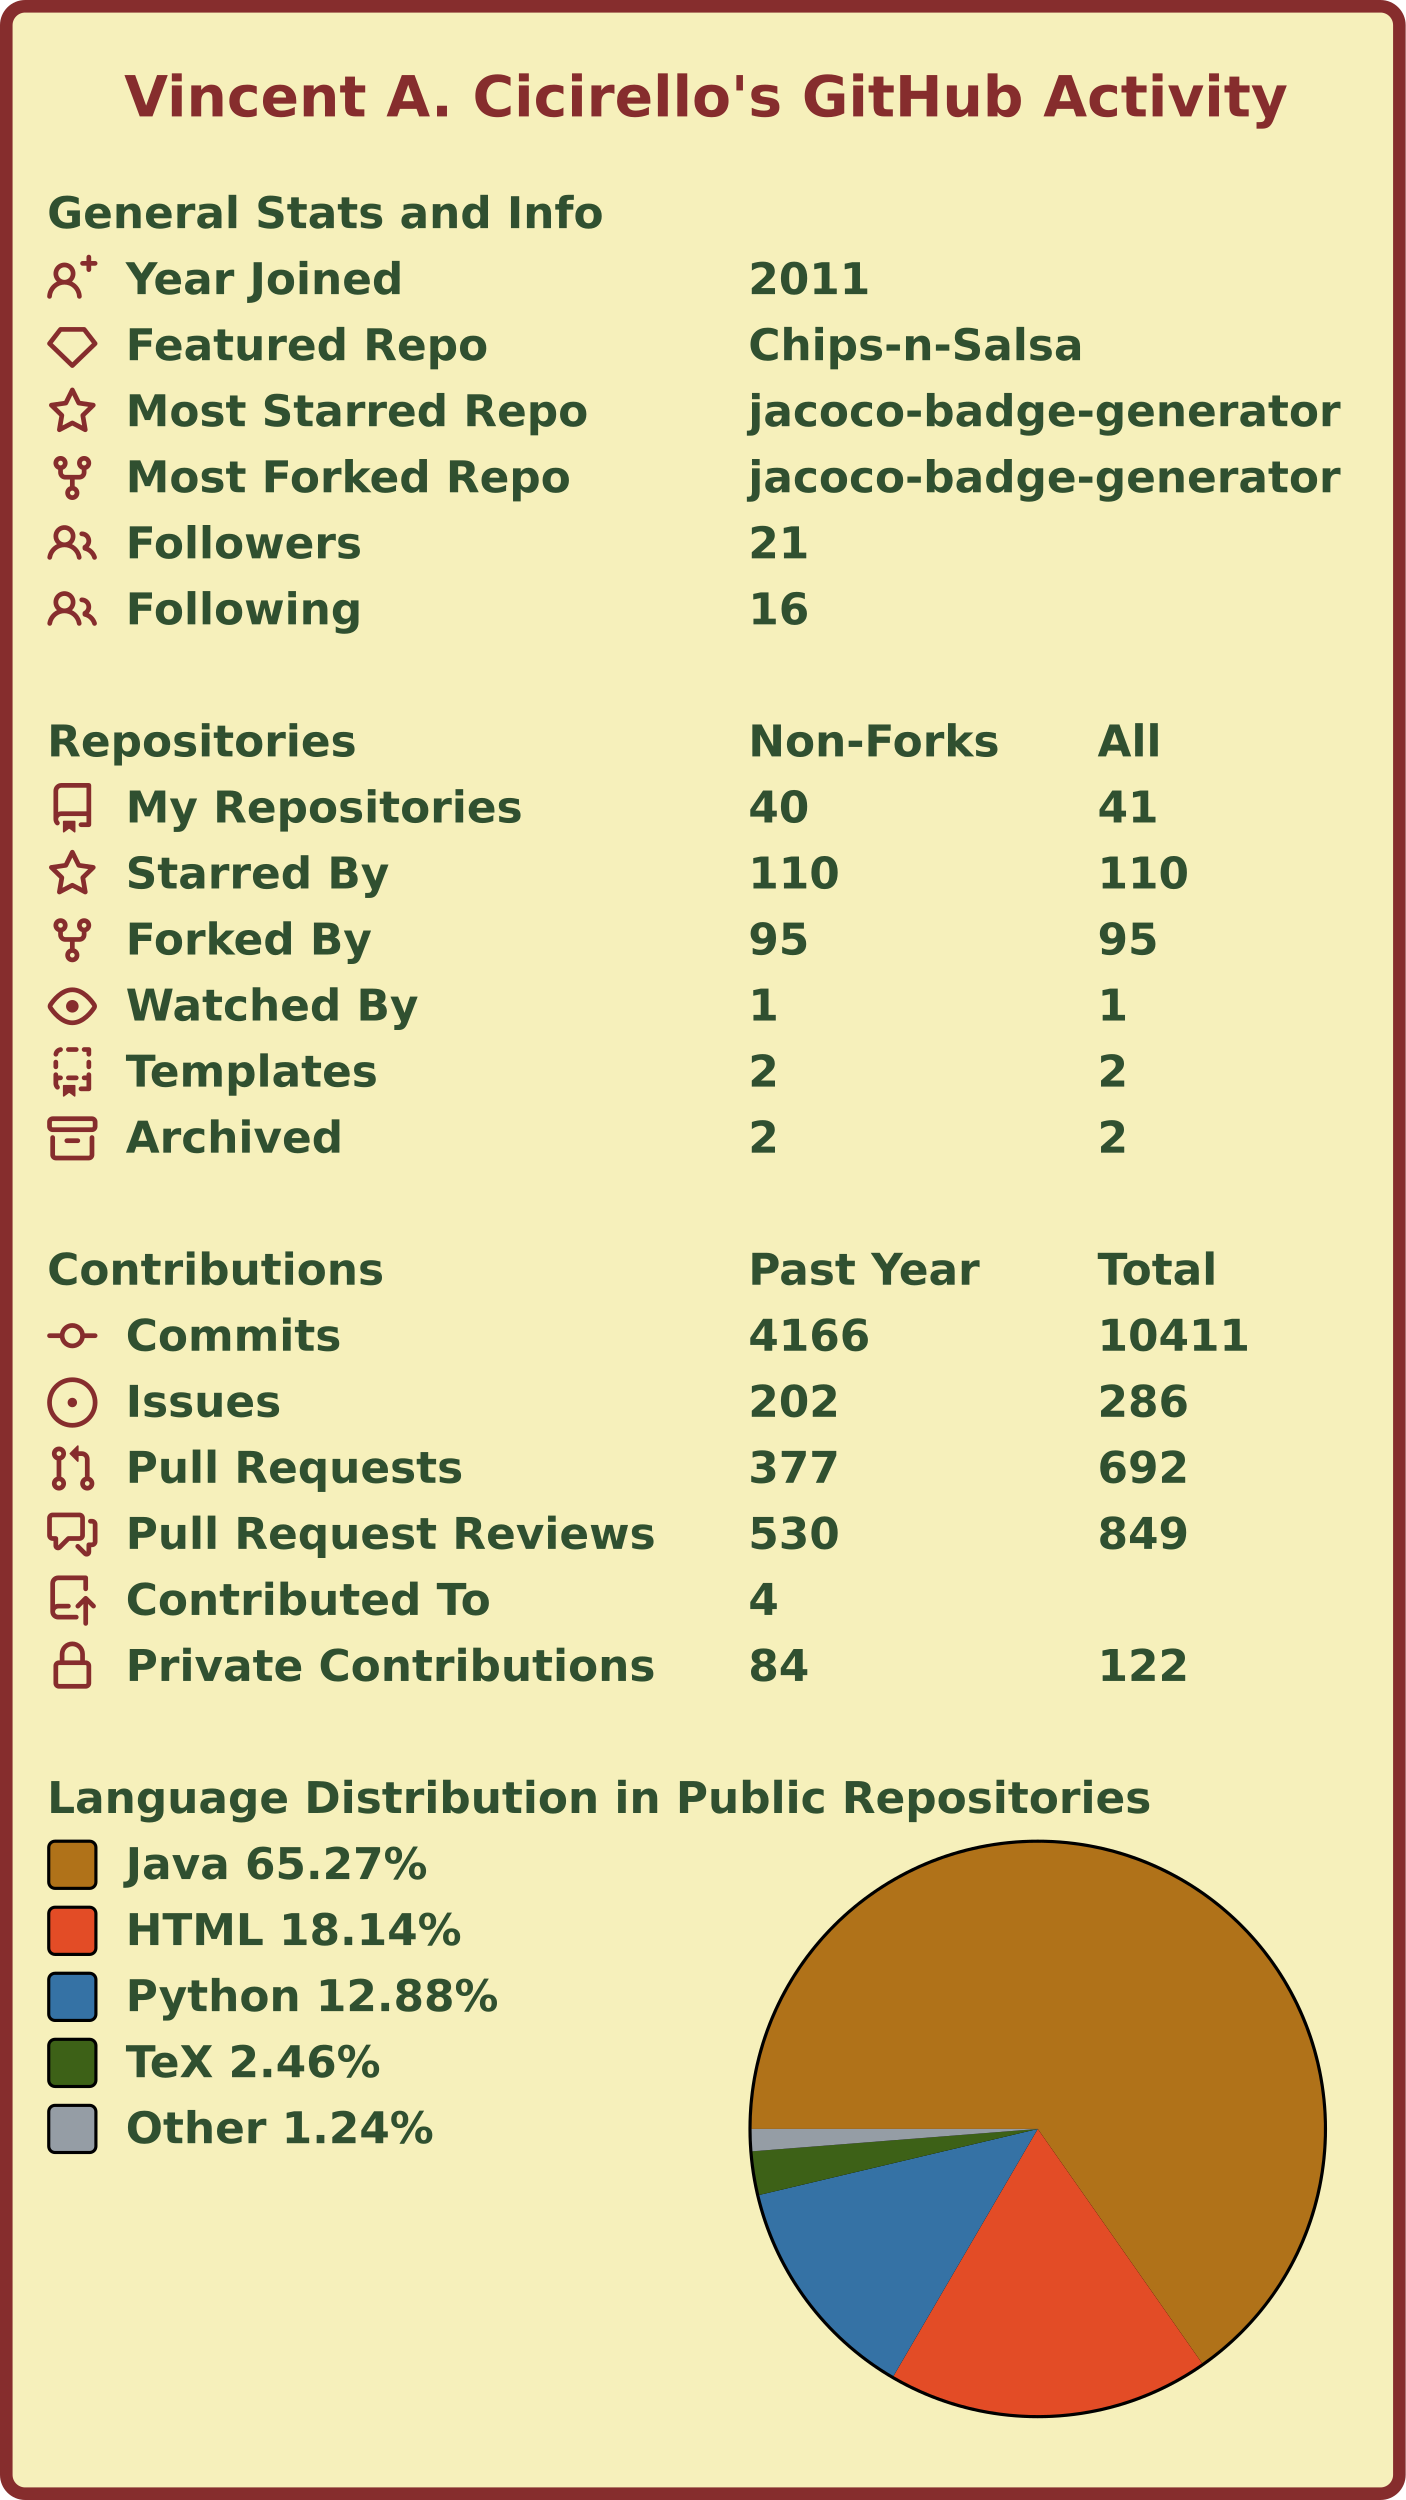
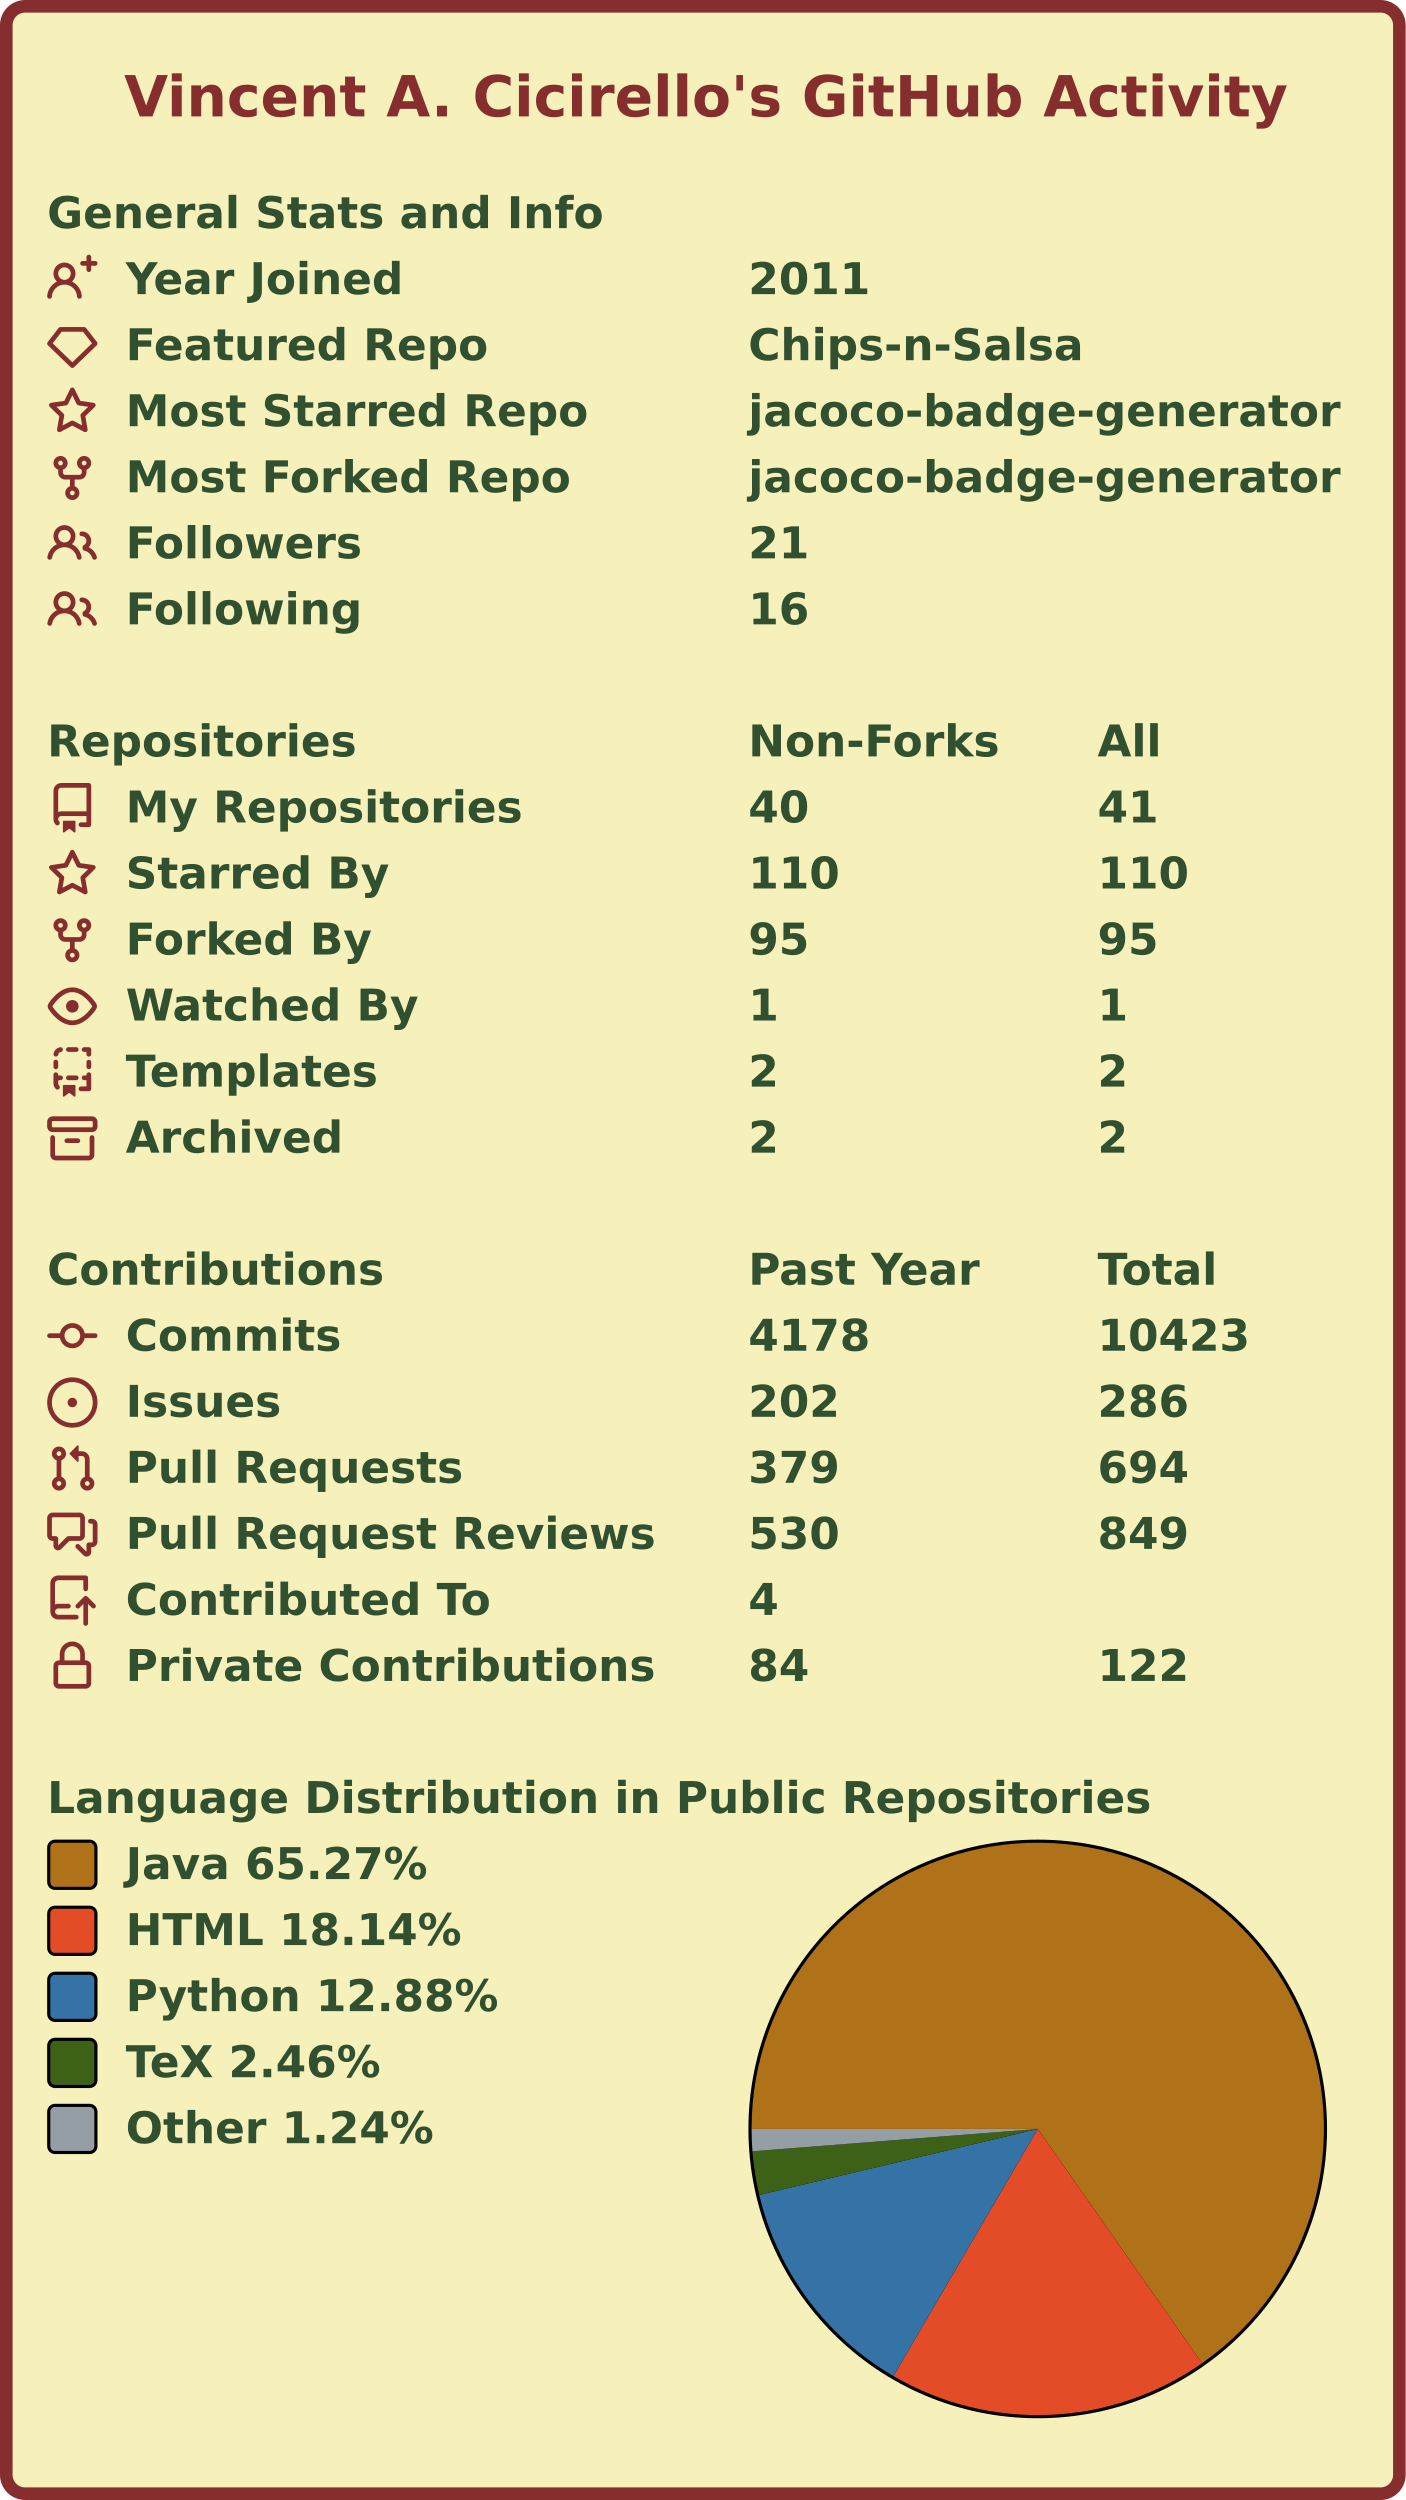
<svg xmlns="http://www.w3.org/2000/svg" width="447" height="795" viewBox="0 0 447 795" lang="en" xml:lang="en">
  <rect x="2" y="2" stroke-width="4" rx="6" width="443" height="791" stroke="#862d2d" fill="#f6f0bb" />
  <g font-weight="600" font-size="110pt" font-family="Verdana,Geneva,DejaVu Sans,sans-serif" text-rendering="geometricPrecision">
    <text x="321" y="301" lengthAdjust="spacingAndGlyphs" textLength="2985" transform="scale(0.123)" fill="#862d2d">Vincent A. Cicirello's GitHub Activity</text>
    <g transform="translate(0, 60)" fill="#305030">
      <g transform="translate(15, 0)">
        <g transform="scale(0.095)">
          <text x="0" y="132" textLength="1851" lengthAdjust="spacingAndGlyphs">General Stats and Info</text>
        </g>
      </g>
      <g transform="translate(15, 21)">
        <path fill="#862d2d" fill-rule="evenodd" d="M13.25 0a.75.75 0 01.75.75V2h1.25a.75.75 0 010 1.5H14v1.25a.75.75 0 01-1.5 0V3.5h-1.25a.75.75 0 010-1.5h1.25V.75a.75.75 0 01.75-.75zM5.5 4a2 2 0 100 4 2 2 0 000-4zm2.4 4.548a3.5 3.5 0 10-4.799 0 5.527 5.527 0 00-3.1 4.66.75.75 0 101.498.085A4.01 4.01 0 015.5 9.5a4.01 4.01 0 014.001 3.793.75.75 0 101.498-.086 5.527 5.527 0 00-3.1-4.659z" />
        <g transform="scale(0.095)">
          <text lengthAdjust="spacingAndGlyphs" textLength="932" x="263" y="132">Year Joined</text>
          <text lengthAdjust="spacingAndGlyphs" textLength="420" x="2347" y="132">2011</text>
        </g>
      </g>
      <g transform="translate(15, 42)">
        <path fill="#862d2d" fill-rule="evenodd" d="M3.637 2.291A.75.75 0 014.23 2h7.54a.75.75 0 01.593.291l3.48 4.5a.75.75 0 01-.072.999l-7.25 7a.75.75 0 01-1.042 0l-7.25-7a.75.75 0 01-.072-.999l3.48-4.5zM4.598 3.5L1.754 7.177 8 13.207l6.246-6.03L11.402 3.5H4.598z" />
        <g transform="scale(0.095)">
          <text lengthAdjust="spacingAndGlyphs" textLength="1215" x="263" y="132">Featured Repo</text>
          <text lengthAdjust="spacingAndGlyphs" textLength="1120" x="2347" y="132">Chips-n-Salsa</text>
        </g>
      </g>
      <g transform="translate(15, 63)">
        <path fill="#862d2d" fill-rule="evenodd" d="M8 .25a.75.75 0 01.673.418l1.882 3.815 4.21.612a.75.75 0 01.416 1.279l-3.046 2.97.719 4.192a.75.75 0 01-1.088.791L8 12.347l-3.766 1.98a.75.75 0 01-1.088-.79l.72-4.194L.818 6.374a.75.75 0 01.416-1.28l4.21-.611L7.327.668A.75.75 0 018 .25zm0 2.445L6.615 5.5a.75.75 0 01-.564.41l-3.097.45 2.24 2.184a.75.75 0 01.216.664l-.528 3.084 2.769-1.456a.75.75 0 01.698 0l2.77 1.456-.53-3.084a.75.75 0 01.216-.664l2.24-2.183-3.096-.45a.75.75 0 01-.564-.41L8 2.694v.001z" />
        <g transform="scale(0.095)">
          <text lengthAdjust="spacingAndGlyphs" textLength="1532" x="263" y="132">Most Starred Repo</text>
          <text lengthAdjust="spacingAndGlyphs" textLength="1986" x="2347" y="132">jacoco-badge-generator</text>
        </g>
      </g>
      <g transform="translate(15, 84)">
        <path fill="#862d2d" fill-rule="evenodd" d="M5 3.25a.75.75 0 11-1.5 0 .75.75 0 011.5 0zm0 2.122a2.25 2.25 0 10-1.5 0v.878A2.25 2.25 0 005.75 8.5h1.5v2.128a2.251 2.251 0 101.5 0V8.5h1.5a2.25 2.25 0 002.25-2.25v-.878a2.25 2.25 0 10-1.5 0v.878a.75.75 0 01-.75.75h-4.5A.75.75 0 015 6.25v-.878zm3.75 7.378a.75.75 0 11-1.5 0 .75.75 0 011.5 0zm3-8.75a.75.75 0 100-1.5.75.75 0 000 1.5z" />
        <g transform="scale(0.095)">
          <text lengthAdjust="spacingAndGlyphs" textLength="1485" x="263" y="132">Most Forked Repo</text>
          <text lengthAdjust="spacingAndGlyphs" textLength="1986" x="2347" y="132">jacoco-badge-generator</text>
        </g>
      </g>
      <g transform="translate(15, 105)">
        <path fill="#862d2d" fill-rule="evenodd" d="M5.5 3.5a2 2 0 100 4 2 2 0 000-4zM2 5.5a3.5 3.5 0 115.898 2.549 5.507 5.507 0 013.034 4.084.75.75 0 11-1.482.235 4.001 4.001 0 00-7.9 0 .75.75 0 01-1.482-.236A5.507 5.507 0 013.102 8.05 3.49 3.49 0 012 5.5zM11 4a.75.75 0 100 1.5 1.5 1.5 0 01.666 2.844.75.75 0 00-.416.672v.352a.75.75 0 00.574.73c1.2.289 2.162 1.2 2.522 2.372a.75.75 0 101.434-.44 5.01 5.01 0 00-2.56-3.012A3 3 0 0011 4z" />
        <g transform="scale(0.095)">
          <text lengthAdjust="spacingAndGlyphs" textLength="778" x="263" y="132">Followers</text>
          <text lengthAdjust="spacingAndGlyphs" textLength="210" x="2347" y="132">21</text>
        </g>
      </g>
      <g transform="translate(15, 126)">
        <path fill="#862d2d" fill-rule="evenodd" d="M5.5 3.5a2 2 0 100 4 2 2 0 000-4zM2 5.5a3.5 3.5 0 115.898 2.549 5.507 5.507 0 013.034 4.084.75.75 0 11-1.482.235 4.001 4.001 0 00-7.9 0 .75.75 0 01-1.482-.236A5.507 5.507 0 013.102 8.05 3.49 3.49 0 012 5.5zM11 4a.75.75 0 100 1.5 1.5 1.5 0 01.666 2.844.75.75 0 00-.416.672v.352a.75.75 0 00.574.73c1.2.289 2.162 1.2 2.522 2.372a.75.75 0 101.434-.44 5.01 5.01 0 00-2.56-3.012A3 3 0 0011 4z" />
        <g transform="scale(0.095)">
          <text lengthAdjust="spacingAndGlyphs" textLength="780" x="263" y="132">Following</text>
          <text lengthAdjust="spacingAndGlyphs" textLength="210" x="2347" y="132">16</text>
        </g>
      </g>
    </g>
    <g transform="translate(0, 228)" fill="#305030">
      <g transform="translate(15, 0)">
        <g transform="scale(0.095)">
          <text x="0" y="132" textLength="1020" lengthAdjust="spacingAndGlyphs">Repositories</text>
          <text x="2347" y="132" textLength="832" lengthAdjust="spacingAndGlyphs">Non-Forks</text>
          <text x="3516" y="132" textLength="206" lengthAdjust="spacingAndGlyphs">All</text>
        </g>
      </g>
      <g transform="translate(15, 21)">
        <path fill="#862d2d" fill-rule="evenodd" d="M2 2.5A2.5 2.5 0 014.5 0h8.75a.75.75 0 01.75.75v12.5a.75.75 0 01-.75.75h-2.5a.75.75 0 110-1.5h1.75v-2h-8a1 1 0 00-.714 1.7.75.75 0 01-1.072 1.05A2.495 2.495 0 012 11.5v-9zm10.5-1V9h-8c-.356 0-.694.074-1 .208V2.5a1 1 0 011-1h8zM5 12.25v3.25a.25.25 0 00.4.2l1.45-1.087a.25.25 0 01.3 0L8.6 15.7a.25.25 0 00.4-.2v-3.25a.25.25 0 00-.25-.25h-3.5a.25.25 0 00-.25.25z" />
        <g transform="scale(0.095)">
          <text lengthAdjust="spacingAndGlyphs" textLength="1312" x="263" y="132">My Repositories</text>
          <text lengthAdjust="spacingAndGlyphs" textLength="210" x="2347" y="132">40</text>
          <text lengthAdjust="spacingAndGlyphs" textLength="210" x="3516" y="132">41</text>
        </g>
      </g>
      <g transform="translate(15, 42)">
        <path fill="#862d2d" fill-rule="evenodd" d="M8 .25a.75.75 0 01.673.418l1.882 3.815 4.21.612a.75.75 0 01.416 1.279l-3.046 2.97.719 4.192a.75.75 0 01-1.088.791L8 12.347l-3.766 1.98a.75.75 0 01-1.088-.79l.72-4.194L.818 6.374a.75.75 0 01.416-1.28l4.21-.611L7.327.668A.75.75 0 018 .25zm0 2.445L6.615 5.5a.75.75 0 01-.564.41l-3.097.45 2.24 2.184a.75.75 0 01.216.664l-.528 3.084 2.769-1.456a.75.75 0 01.698 0l2.77 1.456-.53-3.084a.75.75 0 01.216-.664l2.24-2.183-3.096-.45a.75.75 0 01-.564-.41L8 2.694v.001z" />
        <g transform="scale(0.095)">
          <text lengthAdjust="spacingAndGlyphs" textLength="874" x="263" y="132">Starred By</text>
          <text lengthAdjust="spacingAndGlyphs" textLength="315" x="2347" y="132">110</text>
          <text lengthAdjust="spacingAndGlyphs" textLength="315" x="3516" y="132">110</text>
        </g>
      </g>
      <g transform="translate(15, 63)">
        <path fill="#862d2d" fill-rule="evenodd" d="M5 3.25a.75.75 0 11-1.5 0 .75.75 0 011.5 0zm0 2.122a2.25 2.25 0 10-1.5 0v.878A2.25 2.25 0 005.75 8.5h1.5v2.128a2.251 2.251 0 101.5 0V8.5h1.5a2.25 2.25 0 002.25-2.25v-.878a2.25 2.25 0 10-1.5 0v.878a.75.75 0 01-.75.75h-4.5A.75.75 0 015 6.25v-.878zm3.75 7.378a.75.75 0 11-1.5 0 .75.75 0 011.5 0zm3-8.75a.75.75 0 100-1.5.75.75 0 000 1.5z" />
        <g transform="scale(0.095)">
          <text lengthAdjust="spacingAndGlyphs" textLength="828" x="263" y="132">Forked By</text>
          <text lengthAdjust="spacingAndGlyphs" textLength="210" x="2347" y="132">95</text>
          <text lengthAdjust="spacingAndGlyphs" textLength="210" x="3516" y="132">95</text>
        </g>
      </g>
      <g transform="translate(15, 84)">
        <path fill="#862d2d" fill-rule="evenodd" d="M1.679 7.932c.412-.621 1.242-1.75 2.366-2.717C5.175 4.242 6.527 3.5 8 3.5c1.473 0 2.824.742 3.955 1.715 1.124.967 1.954 2.096 2.366 2.717a.119.119 0 010 .136c-.412.621-1.242 1.75-2.366 2.717C10.825 11.758 9.473 12.5 8 12.5c-1.473 0-2.824-.742-3.955-1.715C2.92 9.818 2.09 8.69 1.679 8.068a.119.119 0 010-.136zM8 2c-1.981 0-3.67.992-4.933 2.078C1.797 5.169.88 6.423.43 7.1a1.619 1.619 0 000 1.798c.45.678 1.367 1.932 2.637 3.024C4.329 13.008 6.019 14 8 14c1.981 0 3.67-.992 4.933-2.078 1.27-1.091 2.187-2.345 2.637-3.023a1.619 1.619 0 000-1.798c-.45-.678-1.367-1.932-2.637-3.023C11.671 2.992 9.981 2 8 2zm0 8a2 2 0 100-4 2 2 0 000 4z" />
        <g transform="scale(0.095)">
          <text lengthAdjust="spacingAndGlyphs" textLength="993" x="263" y="132">Watched By</text>
          <text lengthAdjust="spacingAndGlyphs" textLength="105" x="2347" y="132">1</text>
          <text lengthAdjust="spacingAndGlyphs" textLength="105" x="3516" y="132">1</text>
        </g>
      </g>
      <g transform="translate(15, 105)">
        <path fill="#862d2d" fill-rule="evenodd" d="M6 .75A.75.75 0 016.75 0h2.5a.75.75 0 010 1.5h-2.5A.75.75 0 016 .75zm5 0a.75.75 0 01.75-.75h1.5a.75.75 0 01.75.75v1.5a.75.75 0 01-1.5 0V1.5h-.75A.75.75 0 0111 .75zM4.992.662a.75.75 0 01-.636.848c-.436.063-.783.41-.846.846a.75.75 0 01-1.485-.212A2.501 2.501 0 014.144.025a.75.75 0 01.848.637zM2.75 4a.75.75 0 01.75.75v1.5a.75.75 0 01-1.5 0v-1.5A.75.75 0 012.75 4zm10.5 0a.75.75 0 01.75.75v1.5a.75.75 0 01-1.5 0v-1.5a.75.75 0 01.75-.75zM2.75 8a.75.75 0 01.75.75v.268A1.72 1.72 0 013.75 9h.5a.75.75 0 010 1.5h-.5a.25.25 0 00-.25.25v.75c0 .28.114.532.3.714a.75.75 0 01-1.05 1.072A2.495 2.495 0 012 11.5V8.75A.75.75 0 012.75 8zm10.5 0a.75.75 0 01.75.75v4.5a.75.75 0 01-.75.75h-2.5a.75.75 0 010-1.5h1.75v-2h-.75a.75.75 0 010-1.5h.75v-.25a.75.75 0 01.75-.75zM6 9.75A.75.75 0 016.75 9h2.5a.75.75 0 010 1.5h-2.5A.75.75 0 016 9.75zm-1 2.5v3.25a.25.25 0 00.4.2l1.45-1.087a.25.25 0 01.3 0L8.6 15.7a.25.25 0 00.4-.2v-3.25a.25.25 0 00-.25-.25h-3.5a.25.25 0 00-.25.25z" />
        <g transform="scale(0.095)">
          <text lengthAdjust="spacingAndGlyphs" textLength="868" x="263" y="132">Templates</text>
          <text lengthAdjust="spacingAndGlyphs" textLength="105" x="2347" y="132">2</text>
          <text lengthAdjust="spacingAndGlyphs" textLength="105" x="3516" y="132">2</text>
        </g>
      </g>
      <g transform="translate(15, 126)">
        <path fill="#862d2d" fill-rule="evenodd" d="M1.75 2.5a.25.25 0 00-.25.25v1.5c0 .138.112.25.25.25h12.5a.25.25 0 00.25-.25v-1.5a.25.25 0 00-.25-.25H1.75zM0 2.75C0 1.784.784 1 1.75 1h12.5c.966 0 1.75.784 1.75 1.75v1.5A1.75 1.75 0 0114.25 6H1.75A1.75 1.75 0 010 4.25v-1.5zM1.75 7a.75.75 0 01.75.75v5.5c0 .138.112.25.25.25h10.5a.25.25 0 00.25-.25v-5.5a.75.75 0 111.5 0v5.5A1.75 1.75 0 0113.25 15H2.75A1.75 1.75 0 011 13.25v-5.5A.75.75 0 011.75 7zm4.5 1a.75.75 0 000 1.5h3.5a.75.75 0 100-1.5h-3.5z" />
        <g transform="scale(0.095)">
          <text lengthAdjust="spacingAndGlyphs" textLength="726" x="263" y="132">Archived</text>
          <text lengthAdjust="spacingAndGlyphs" textLength="105" x="2347" y="132">2</text>
          <text lengthAdjust="spacingAndGlyphs" textLength="105" x="3516" y="132">2</text>
        </g>
      </g>
    </g>
    <g transform="translate(0, 396)" fill="#305030">
      <g transform="translate(15, 0)">
        <g transform="scale(0.095)">
          <text x="0" y="132" textLength="1112" lengthAdjust="spacingAndGlyphs">Contributions</text>
          <text x="2347" y="132" textLength="774" lengthAdjust="spacingAndGlyphs">Past Year</text>
          <text x="3516" y="132" textLength="414" lengthAdjust="spacingAndGlyphs">Total</text>
        </g>
      </g>
      <g transform="translate(15, 21)">
        <path fill="#862d2d" fill-rule="evenodd" d="M10.5 7.75a2.5 2.5 0 11-5 0 2.5 2.5 0 015 0zm1.43.75a4.002 4.002 0 01-7.86 0H.75a.75.75 0 110-1.5h3.32a4.001 4.001 0 017.86 0h3.32a.75.75 0 110 1.5h-3.32z" />
        <g transform="scale(0.095)">
          <text lengthAdjust="spacingAndGlyphs" textLength="734" x="263" y="132">Commits</text>
-           <text lengthAdjust="spacingAndGlyphs" textLength="420" x="2347" y="132">4166</text>
-           <text lengthAdjust="spacingAndGlyphs" textLength="525" x="3516" y="132">10411</text>
+           <text lengthAdjust="spacingAndGlyphs" textLength="420" x="2347" y="132">4178</text>
+           <text lengthAdjust="spacingAndGlyphs" textLength="525" x="3516" y="132">10423</text>
        </g>
      </g>
      <g transform="translate(15, 42)">
        <path fill="#862d2d" d="M8 9.5a1.5 1.5 0 100-3 1.5 1.5 0 000 3z" />
        <path fill="#862d2d" fill-rule="evenodd" d="M8 0a8 8 0 100 16A8 8 0 008 0zM1.5 8a6.5 6.5 0 1113 0 6.5 6.5 0 01-13 0z" />
        <g transform="scale(0.095)">
          <text lengthAdjust="spacingAndGlyphs" textLength="512" x="263" y="132">Issues</text>
          <text lengthAdjust="spacingAndGlyphs" textLength="315" x="2347" y="132">202</text>
          <text lengthAdjust="spacingAndGlyphs" textLength="315" x="3516" y="132">286</text>
        </g>
      </g>
      <g transform="translate(15, 63)">
        <path fill="#862d2d" fill-rule="evenodd" d="M7.177 3.073L9.573.677A.25.25 0 0110 .854v4.792a.25.25 0 01-.427.177L7.177 3.427a.25.25 0 010-.354zM3.75 2.5a.75.75 0 100 1.5.75.75 0 000-1.5zm-2.25.75a2.25 2.25 0 113 2.122v5.256a2.251 2.251 0 11-1.5 0V5.372A2.25 2.25 0 011.5 3.25zM11 2.5h-1V4h1a1 1 0 011 1v5.628a2.251 2.251 0 101.5 0V5A2.5 2.5 0 0011 2.5zm1 10.25a.75.75 0 111.5 0 .75.75 0 01-1.5 0zM3.75 12a.75.75 0 100 1.5.75.75 0 000-1.5z" />
        <g transform="scale(0.095)">
          <text lengthAdjust="spacingAndGlyphs" textLength="1113" x="263" y="132">Pull Requests</text>
-           <text lengthAdjust="spacingAndGlyphs" textLength="315" x="2347" y="132">377</text>
-           <text lengthAdjust="spacingAndGlyphs" textLength="315" x="3516" y="132">692</text>
+           <text lengthAdjust="spacingAndGlyphs" textLength="315" x="2347" y="132">379</text>
+           <text lengthAdjust="spacingAndGlyphs" textLength="315" x="3516" y="132">694</text>
        </g>
      </g>
      <g transform="translate(15, 84)">
        <path fill="#862d2d" fill-rule="evenodd" d="M1.5 2.75a.25.25 0 01.25-.25h8.5a.25.25 0 01.25.25v5.5a.25.25 0 01-.25.25h-3.5a.75.75 0 00-.53.22L3.5 11.44V9.25a.75.75 0 00-.75-.75h-1a.25.25 0 01-.25-.25v-5.5zM1.75 1A1.75 1.75 0 000 2.75v5.5C0 9.216.784 10 1.75 10H2v1.543a1.457 1.457 0 002.487 1.03L7.061 10h3.189A1.75 1.75 0 0012 8.25v-5.5A1.75 1.75 0 0010.25 1h-8.5zM14.5 4.75a.25.25 0 00-.25-.25h-.5a.75.75 0 110-1.5h.5c.966 0 1.75.784 1.75 1.75v5.5A1.75 1.75 0 0114.25 12H14v1.543a1.457 1.457 0 01-2.487 1.03L9.22 12.28a.75.75 0 111.06-1.06l2.22 2.22v-2.19a.75.75 0 01.75-.75h1a.25.25 0 00.25-.25v-5.5z" />
        <g transform="scale(0.095)">
          <text lengthAdjust="spacingAndGlyphs" textLength="1762" x="263" y="132">Pull Request Reviews</text>
          <text lengthAdjust="spacingAndGlyphs" textLength="315" x="2347" y="132">530</text>
          <text lengthAdjust="spacingAndGlyphs" textLength="315" x="3516" y="132">849</text>
        </g>
      </g>
      <g transform="translate(15, 105)">
        <path fill="#862d2d" fill-rule="evenodd" d="M1 2.5A2.5 2.5 0 013.5 0h8.75a.75.75 0 01.75.75v3.5a.75.75 0 01-1.5 0V1.5h-8a1 1 0 00-1 1v6.708A2.492 2.492 0 013.5 9h3.25a.75.75 0 010 1.5H3.5a1 1 0 100 2h5.75a.75.75 0 010 1.5H3.5A2.5 2.5 0 011 11.5v-9zm13.23 7.79a.75.75 0 001.06-1.06l-2.505-2.505a.75.75 0 00-1.06 0L9.22 9.229a.75.75 0 001.06 1.061l1.225-1.224v6.184a.75.75 0 001.5 0V9.066l1.224 1.224z" />
        <g transform="scale(0.095)">
          <text lengthAdjust="spacingAndGlyphs" textLength="1234" x="263" y="132">Contributed To</text>
          <text lengthAdjust="spacingAndGlyphs" textLength="105" x="2347" y="132">4</text>
        </g>
      </g>
      <g transform="translate(15, 126)">
        <path fill="#862d2d" fill-rule="evenodd" d="M4 4v2h-.25A1.75 1.75 0 002 7.75v5.5c0 .966.784 1.75 1.75 1.75h8.5A1.75 1.75 0 0014 13.25v-5.5A1.75 1.75 0 0012.25 6H12V4a4 4 0 10-8 0zm6.5 2V4a2.5 2.5 0 00-5 0v2h5zM12 7.5h.25a.25.25 0 01.25.25v5.5a.25.25 0 01-.25.25h-8.5a.25.25 0 01-.25-.25v-5.5a.25.25 0 01.25-.25H12z" />
        <g transform="scale(0.095)">
          <text lengthAdjust="spacingAndGlyphs" textLength="1742" x="263" y="132">Private Contributions</text>
          <text lengthAdjust="spacingAndGlyphs" textLength="210" x="2347" y="132">84</text>
          <text lengthAdjust="spacingAndGlyphs" textLength="315" x="3516" y="132">122</text>
        </g>
      </g>
    </g>
    <g transform="translate(0, 564)" fill="#305030">
      <g transform="translate(15, 0)">
        <g transform="scale(0.095)">
          <text x="0" y="132" textLength="3652" lengthAdjust="spacingAndGlyphs">Language Distribution in Public Repositories</text>
        </g>
      </g>
      <g transform="translate(238, 21)">
        <circle cx="92" cy="92" r="92" fill="#000000" />
      </g>
      <g transform="translate(239, 22)">
        <g>
          <path fill-rule="evenodd" fill="#b07219" d="M 0.0,91 A 91 91 0 1 1 143.243 165.51 L 91,91 Z" />
          <path fill-rule="evenodd" fill="#e34c26" d="M 143.243,165.51 A 91 91 0 0 1 45.113 169.584 L 91,91 Z" />
          <path fill-rule="evenodd" fill="#3572A5" d="M 45.113,169.584 A 91 91 0 0 1 2.454 111.99 L 91,91 Z" />
          <path fill-rule="evenodd" fill="#3D6117" d="M 2.454,111.99 A 91 91 0 0 1 0.277 98.101 L 91,91 Z" />
          <path fill-rule="evenodd" fill="#959da5" d="M 0.277,98.101 A 91 91 0 0 1 0.0 91 L 91,91 Z" />
          <animateTransform attributeName="transform" attributeType="XML" type="rotate" from="0 91 91" to="360 91 91" dur="10s" repeatCount="indefinite" />
        </g>
      </g>
      <g transform="translate(15, 21)">
        <rect x="0.5" y="0.5" rx="2" width="15" height="15" fill="#b07219" stroke-width="1" stroke="#000000" />
        <text transform="scale(0.095)" x="263" y="132" textLength="1038" lengthAdjust="spacingAndGlyphs">Java 65.27%</text>
      </g>
      <g transform="translate(15, 42)">
        <rect x="0.5" y="0.5" rx="2" width="15" height="15" fill="#e34c26" stroke-width="1" stroke="#000000" />
        <text transform="scale(0.095)" x="263" y="132" textLength="1142" lengthAdjust="spacingAndGlyphs">HTML 18.14%</text>
      </g>
      <g transform="translate(15, 63)">
        <rect x="0.5" y="0.5" rx="2" width="15" height="15" fill="#3572A5" stroke-width="1" stroke="#000000" />
        <text transform="scale(0.095)" x="263" y="132" textLength="1254" lengthAdjust="spacingAndGlyphs">Python 12.88%</text>
      </g>
      <g transform="translate(15, 84)">
        <rect x="0.5" y="0.5" rx="2" width="15" height="15" fill="#3D6117" stroke-width="1" stroke="#000000" />
        <text transform="scale(0.095)" x="263" y="132" textLength="894" lengthAdjust="spacingAndGlyphs">TeX 2.46%</text>
      </g>
      <g transform="translate(15, 105)">
        <rect x="0.5" y="0.5" rx="2" width="15" height="15" fill="#959da5" stroke-width="1" stroke="#000000" />
        <text transform="scale(0.095)" x="263" y="132" textLength="1047" lengthAdjust="spacingAndGlyphs">Other 1.24%</text>
      </g>
    </g>
  </g>
</svg>
